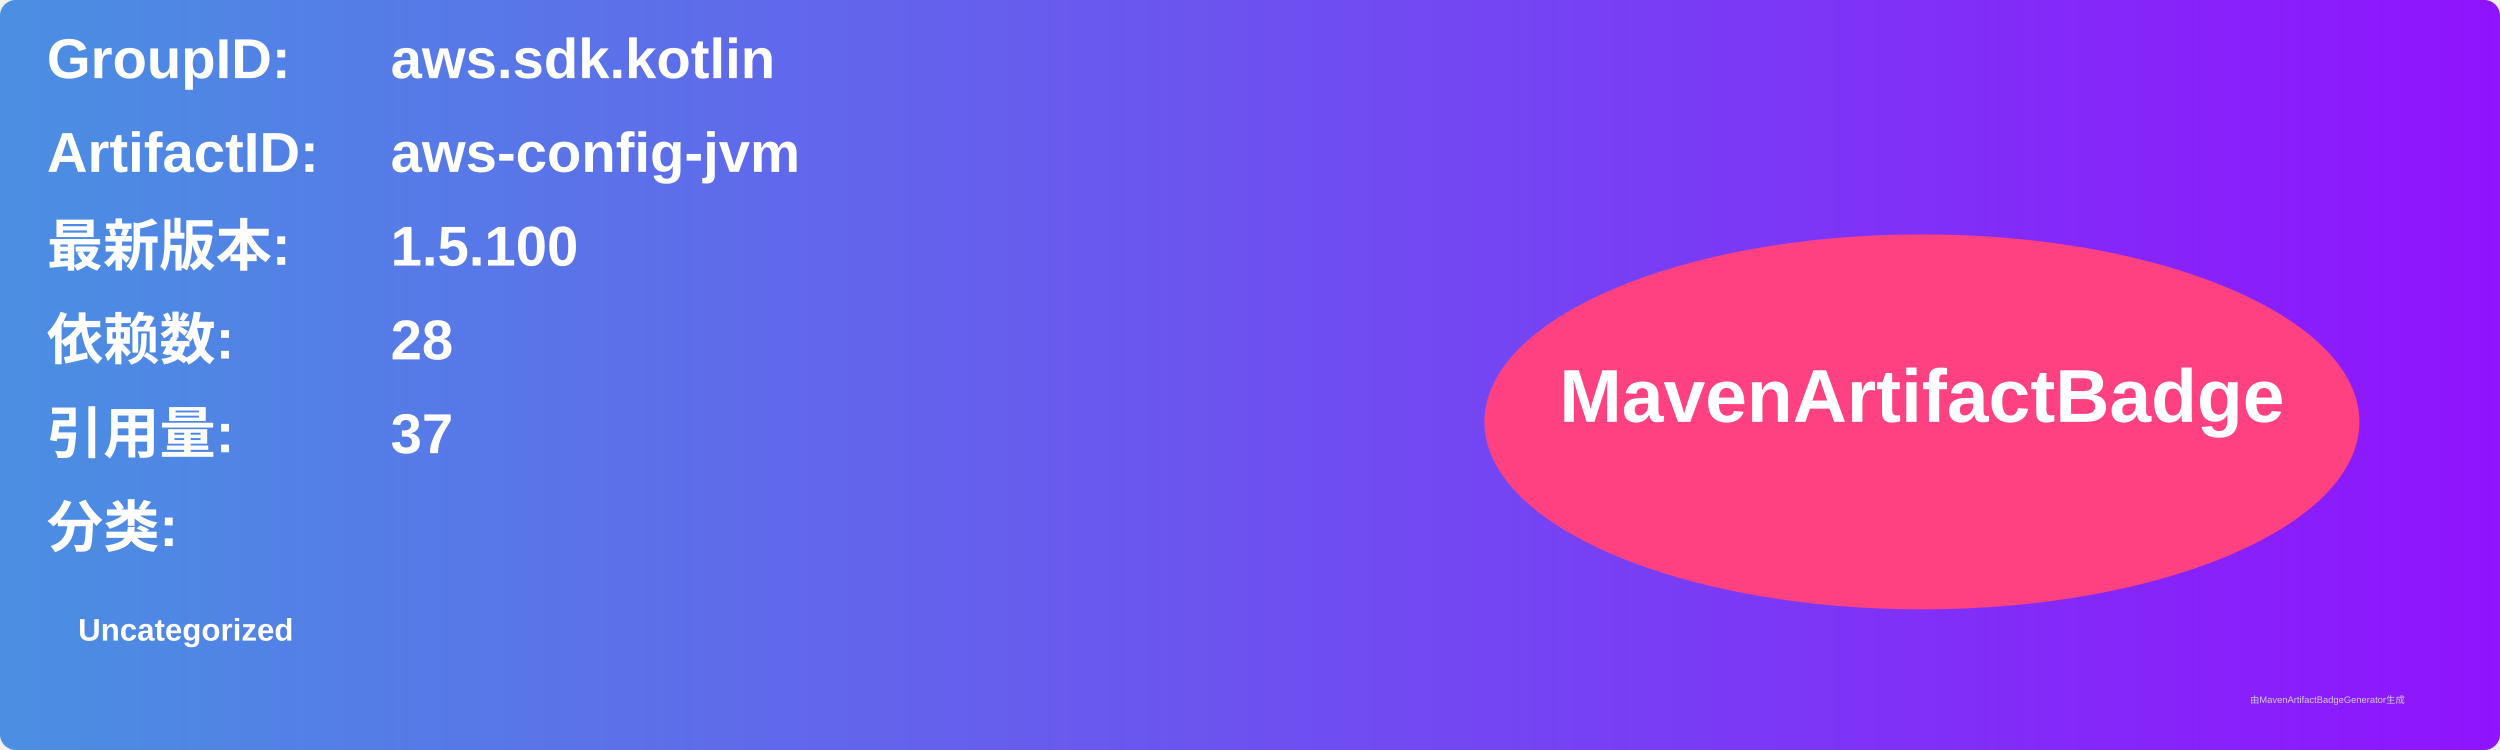
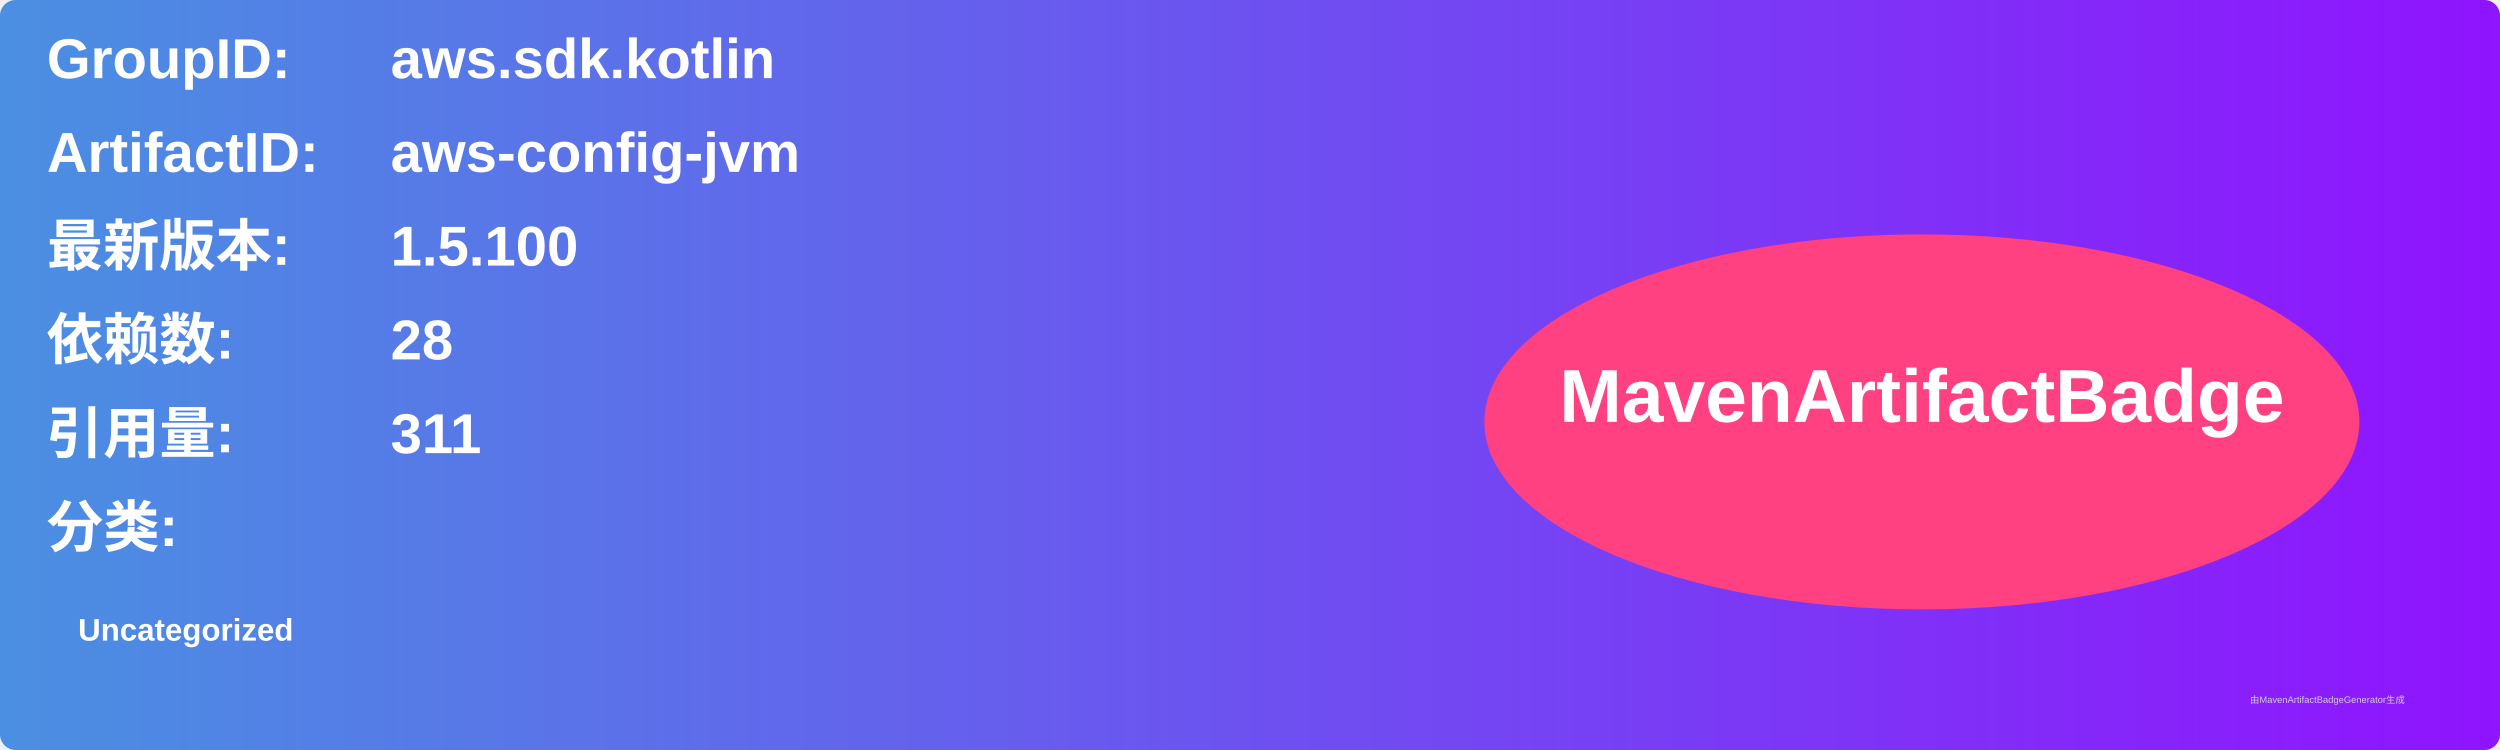
<svg xmlns="http://www.w3.org/2000/svg" width="800" height="240" viewBox="0 0 800 240">
  <linearGradient id="grad" x1="0%" y1="0%" x2="100%" y2="0%">
    <stop offset="0%" stop-color="#4a90e2" />
    <stop offset="100%" stop-color="#9013fe" />
  </linearGradient>
  <rect width="100%" height="100%" rx="5" ry="5" fill="url(#grad)" />
  <g transform="translate(15, 15)">
    <text x="0" y="10" font-family="Arial" font-size="18" fill="white" font-weight="bold" width="260">GroupID:</text>
    <text x="110" y="10" font-family="Arial" font-size="18" fill="white" font-weight="bold" width="460">aws.sdk.kotlin</text>
    <text x="0" y="40" font-family="Arial" font-size="18" fill="white" font-weight="bold" width="260">ArtifactID:</text>
    <text x="110" y="40" font-family="Arial" font-size="18" fill="white" font-weight="bold" width="460">aws-config-jvm</text>
    <text x="0" y="70" font-family="Arial" font-size="18" fill="white" font-weight="bold">最新版本:</text>
    <text x="110" y="70" font-family="Arial" font-size="18" fill="white" font-weight="bold">
      <tspan font-weight="bold">1.5.100</tspan>
    </text>
    <text x="0" y="100" font-family="Arial" font-size="18" fill="white" font-weight="bold">依赖数: </text>
    <text x="110" y="100" font-family="Arial" font-size="18" fill="white">
      <tspan font-weight="bold">28</tspan>
    </text>
    <text x="0" y="130" font-family="Arial" font-size="18" fill="white" font-weight="bold">引用量: </text>
    <text x="110" y="130" font-family="Arial" font-size="18" fill="white">
-       <tspan font-weight="bold">37</tspan>
+       <tspan font-weight="bold">311</tspan>
    </text>
    <text x="0" y="160" font-family="Arial" font-size="18" fill="white" font-weight="bold">分类:</text>
    <text x="10" y="190" font-family="Arial" font-size="10" fill="white">
      <tspan font-weight="bold">Uncategorized</tspan>
    </text>
    <ellipse cx="600" cy="120" rx="140" ry="60" fill="#ff4081" />
    <text x="600" y="120" text-anchor="middle" font-family="Arial" font-size="24" fill="white" font-weight="bold">MavenArtifactBadge</text>
  </g>
  <text x="720" y="225" font-family="Arial" font-size="3" fill="#d0d0d0">由MavenArtifactBadgeGenerator生成</text>
</svg>
